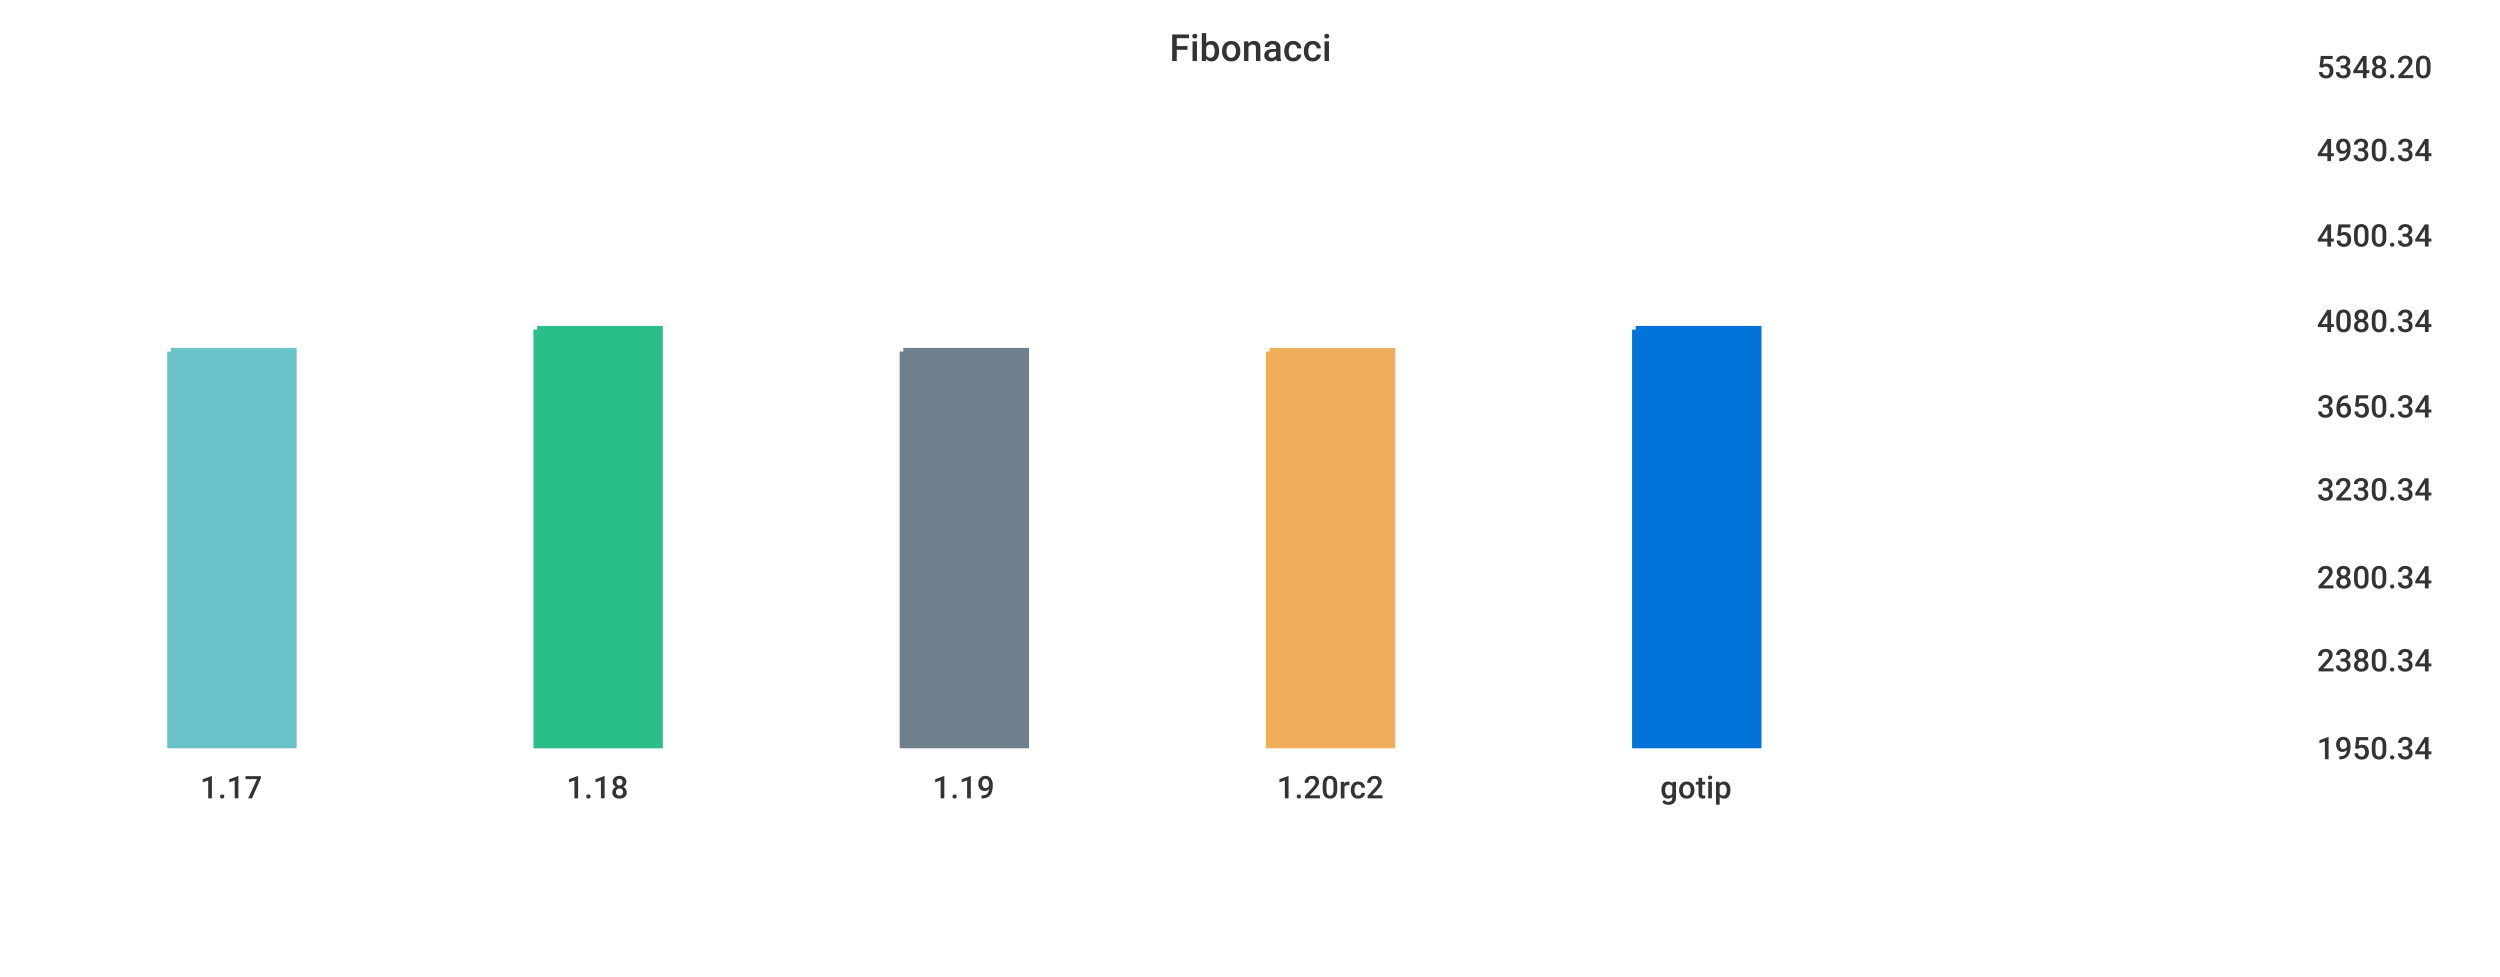
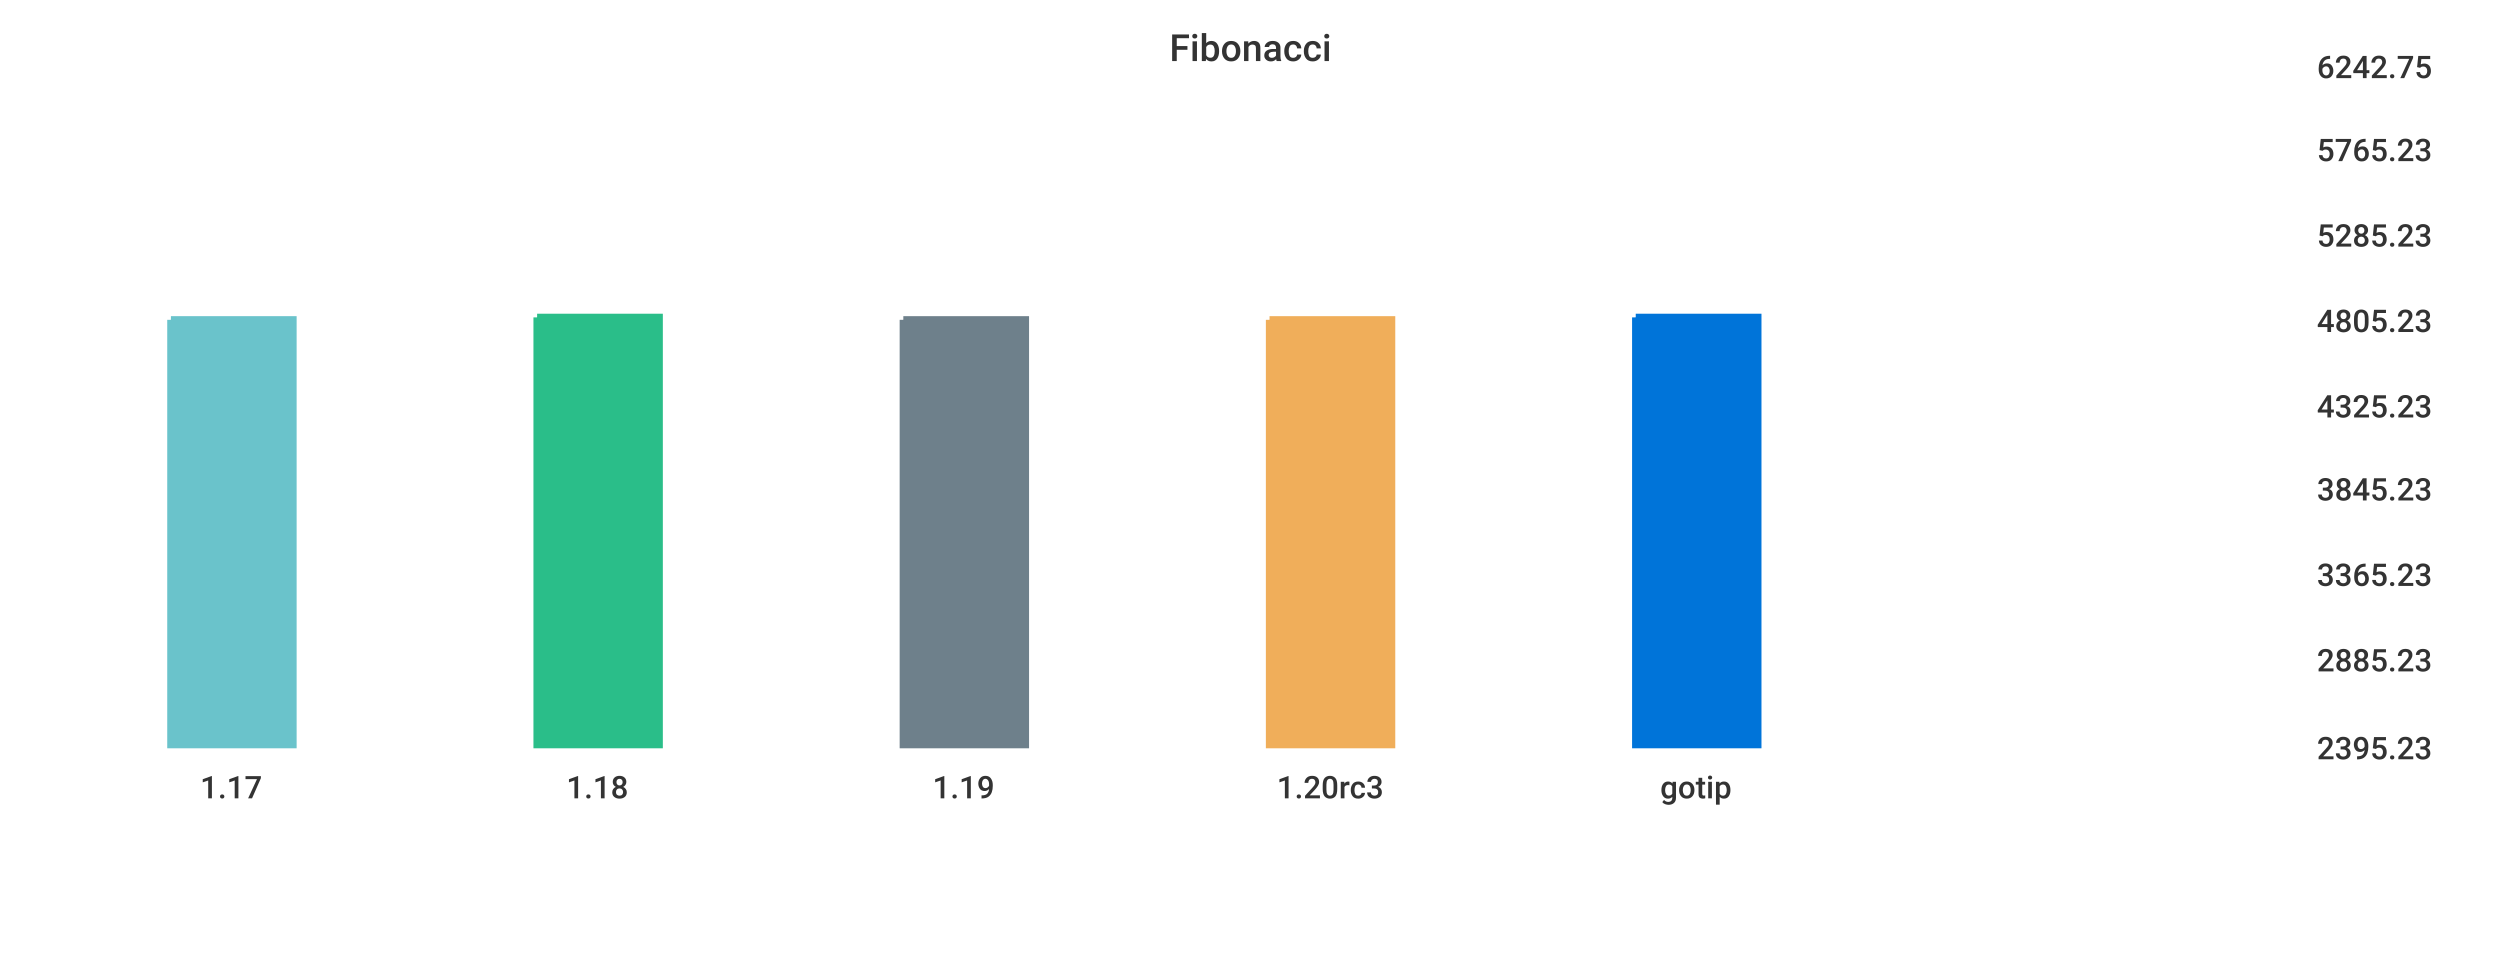
<svg xmlns="http://www.w3.org/2000/svg" width="1024" height="400">\n<path d="M 0 0 L 1024 0 L 1024 400 L 0 400 L 0 0" style="stroke-width:0;stroke:rgba(255,255,255,1.0);fill:rgba(255,255,255,1.0)" />
  <path d="M 20 26 L 934 26 L 934 305 L 20 305 L 20 26" style="stroke-width:0;stroke:rgba(255,255,255,1.0);fill:rgba(255,255,255,1.0)" />
-   <path d="M 70 144 L 120 144 L 120 305 L 70 305 L 70 144" style="stroke-width:3;stroke:rgba(106,195,203,1.0);fill:rgba(106,195,203,1.0)" />
-   <path d="M 220 135 L 270 135 L 270 305 L 220 305 L 220 135" style="stroke-width:3;stroke:rgba(42,190,137,1.0);fill:rgba(42,190,137,1.0)" />
-   <path d="M 370 144 L 420 144 L 420 305 L 370 305 L 370 144" style="stroke-width:3;stroke:rgba(110,128,139,1.0);fill:rgba(110,128,139,1.0)" />
-   <path d="M 520 144 L 570 144 L 570 305 L 520 305 L 520 144" style="stroke-width:3;stroke:rgba(240,174,90,1.0);fill:rgba(240,174,90,1.0)" />
-   <path d="M 670 135 L 720 135 L 720 305 L 670 305 L 670 135" style="stroke-width:3;stroke:rgba(0,116,217,1.0);fill:rgba(0,116,217,1.0)" />
+   <path d="M 70 131 L 120 131 L 120 305 L 70 305 L 70 131" style="stroke-width:3;stroke:rgba(106,195,203,1.0);fill:rgba(106,195,203,1.0)" />
+   <path d="M 220 130 L 270 130 L 270 305 L 220 305 L 220 130" style="stroke-width:3;stroke:rgba(42,190,137,1.0);fill:rgba(42,190,137,1.0)" />
+   <path d="M 370 131 L 420 131 L 420 305 L 370 305 L 370 131" style="stroke-width:3;stroke:rgba(110,128,139,1.0);fill:rgba(110,128,139,1.0)" />
+   <path d="M 520 131 L 570 131 L 570 305 L 520 305 L 520 131" style="stroke-width:3;stroke:rgba(240,174,90,1.0);fill:rgba(240,174,90,1.0)" />
+   <path d="M 670 130 L 720 130 L 720 305 L 670 305 L 670 130" style="stroke-width:3;stroke:rgba(0,116,217,1.0);fill:rgba(0,116,217,1.0)" />
  <path d="M 20 305 L 934 305" style="stroke-width:0;stroke:rgba(51,51,51,1.0);fill:none" />
  <path d="M 20 305 L 20 310" style="stroke-width:0;stroke:rgba(51,51,51,1.0);fill:none" />
  <text x="82" y="327" style="stroke-width:0;stroke:none;fill:rgba(51,51,51,1.0);font-size:12.8px;font-family:'Roboto Medium',sans-serif">1.17</text>
  <path d="M 170 305 L 170 310" style="stroke-width:0;stroke:rgba(51,51,51,1.0);fill:none" />
  <text x="232" y="327" style="stroke-width:0;stroke:none;fill:rgba(51,51,51,1.0);font-size:12.8px;font-family:'Roboto Medium',sans-serif">1.18</text>
  <path d="M 320 305 L 320 310" style="stroke-width:0;stroke:rgba(51,51,51,1.0);fill:none" />
  <text x="382" y="327" style="stroke-width:0;stroke:none;fill:rgba(51,51,51,1.0);font-size:12.8px;font-family:'Roboto Medium',sans-serif">1.19</text>
  <path d="M 470 305 L 470 310" style="stroke-width:0;stroke:rgba(51,51,51,1.0);fill:none" />
-   <text x="523" y="327" style="stroke-width:0;stroke:none;fill:rgba(51,51,51,1.0);font-size:12.8px;font-family:'Roboto Medium',sans-serif">1.20rc2</text>
+   <text x="523" y="327" style="stroke-width:0;stroke:none;fill:rgba(51,51,51,1.0);font-size:12.8px;font-family:'Roboto Medium',sans-serif">1.20rc3</text>
  <path d="M 620 305 L 620 310" style="stroke-width:0;stroke:rgba(51,51,51,1.0);fill:none" />
  <text x="680" y="327" style="stroke-width:0;stroke:none;fill:rgba(51,51,51,1.0);font-size:12.8px;font-family:'Roboto Medium',sans-serif">gotip</text>
  <path d="M 934 26 L 934 305" style="stroke-width:0;stroke:rgba(51,51,51,1.0);fill:none" />
  <path d="M 934 305 L 939 305" style="stroke-width:0;stroke:rgba(51,51,51,1.0);fill:none" />
  <path d="M 934 305 L 939 305" style="stroke-width:0;stroke:rgba(51,51,51,1.0);fill:none" />
-   <text x="949" y="311" style="stroke-width:0;stroke:none;fill:rgba(51,51,51,1.0);font-size:12.8px;font-family:'Roboto Medium',sans-serif">1950.34</text>
+   <text x="949" y="311" style="stroke-width:0;stroke:none;fill:rgba(51,51,51,1.0);font-size:12.8px;font-family:'Roboto Medium',sans-serif">2395.23</text>
  <path d="M 934 269 L 939 269" style="stroke-width:0;stroke:rgba(51,51,51,1.0);fill:none" />
-   <text x="949" y="275" style="stroke-width:0;stroke:none;fill:rgba(51,51,51,1.0);font-size:12.8px;font-family:'Roboto Medium',sans-serif">2380.34</text>
-   <path d="M 934 235 L 939 235" style="stroke-width:0;stroke:rgba(51,51,51,1.0);fill:none" />
-   <text x="949" y="241" style="stroke-width:0;stroke:none;fill:rgba(51,51,51,1.0);font-size:12.8px;font-family:'Roboto Medium',sans-serif">2800.34</text>
+   <text x="949" y="275" style="stroke-width:0;stroke:none;fill:rgba(51,51,51,1.0);font-size:12.8px;font-family:'Roboto Medium',sans-serif">2885.23</text>
+   <path d="M 934 234 L 939 234" style="stroke-width:0;stroke:rgba(51,51,51,1.0);fill:none" />
+   <text x="949" y="240" style="stroke-width:0;stroke:none;fill:rgba(51,51,51,1.0);font-size:12.8px;font-family:'Roboto Medium',sans-serif">3365.23</text>
  <path d="M 934 199 L 939 199" style="stroke-width:0;stroke:rgba(51,51,51,1.0);fill:none" />
-   <text x="949" y="205" style="stroke-width:0;stroke:none;fill:rgba(51,51,51,1.0);font-size:12.8px;font-family:'Roboto Medium',sans-serif">3230.34</text>
+   <text x="949" y="205" style="stroke-width:0;stroke:none;fill:rgba(51,51,51,1.0);font-size:12.8px;font-family:'Roboto Medium',sans-serif">3845.23</text>
  <path d="M 934 165 L 939 165" style="stroke-width:0;stroke:rgba(51,51,51,1.0);fill:none" />
-   <text x="949" y="171" style="stroke-width:0;stroke:none;fill:rgba(51,51,51,1.0);font-size:12.8px;font-family:'Roboto Medium',sans-serif">3650.34</text>
+   <text x="949" y="171" style="stroke-width:0;stroke:none;fill:rgba(51,51,51,1.0);font-size:12.8px;font-family:'Roboto Medium',sans-serif">4325.23</text>
  <path d="M 934 130 L 939 130" style="stroke-width:0;stroke:rgba(51,51,51,1.0);fill:none" />
-   <text x="949" y="136" style="stroke-width:0;stroke:none;fill:rgba(51,51,51,1.0);font-size:12.8px;font-family:'Roboto Medium',sans-serif">4080.34</text>
+   <text x="949" y="136" style="stroke-width:0;stroke:none;fill:rgba(51,51,51,1.0);font-size:12.8px;font-family:'Roboto Medium',sans-serif">4805.23</text>
  <path d="M 934 95 L 939 95" style="stroke-width:0;stroke:rgba(51,51,51,1.0);fill:none" />
-   <text x="949" y="101" style="stroke-width:0;stroke:none;fill:rgba(51,51,51,1.0);font-size:12.8px;font-family:'Roboto Medium',sans-serif">4500.34</text>
+   <text x="949" y="101" style="stroke-width:0;stroke:none;fill:rgba(51,51,51,1.0);font-size:12.8px;font-family:'Roboto Medium',sans-serif">5285.23</text>
  <path d="M 934 60 L 939 60" style="stroke-width:0;stroke:rgba(51,51,51,1.0);fill:none" />
-   <text x="949" y="66" style="stroke-width:0;stroke:none;fill:rgba(51,51,51,1.0);font-size:12.8px;font-family:'Roboto Medium',sans-serif">4930.34</text>
+   <text x="949" y="66" style="stroke-width:0;stroke:none;fill:rgba(51,51,51,1.0);font-size:12.8px;font-family:'Roboto Medium',sans-serif">5765.23</text>
  <path d="M 934 26 L 939 26" style="stroke-width:0;stroke:rgba(51,51,51,1.0);fill:none" />
-   <text x="949" y="32" style="stroke-width:0;stroke:none;fill:rgba(51,51,51,1.0);font-size:12.8px;font-family:'Roboto Medium',sans-serif">5348.20</text>
+   <text x="949" y="32" style="stroke-width:0;stroke:none;fill:rgba(51,51,51,1.0);font-size:12.8px;font-family:'Roboto Medium',sans-serif">6242.75</text>
  <text x="479" y="25" style="stroke-width:0;stroke:none;fill:rgba(51,51,51,1.0);font-size:15.3px;font-family:'Roboto Medium',sans-serif">Fibonacci</text>
</svg>
